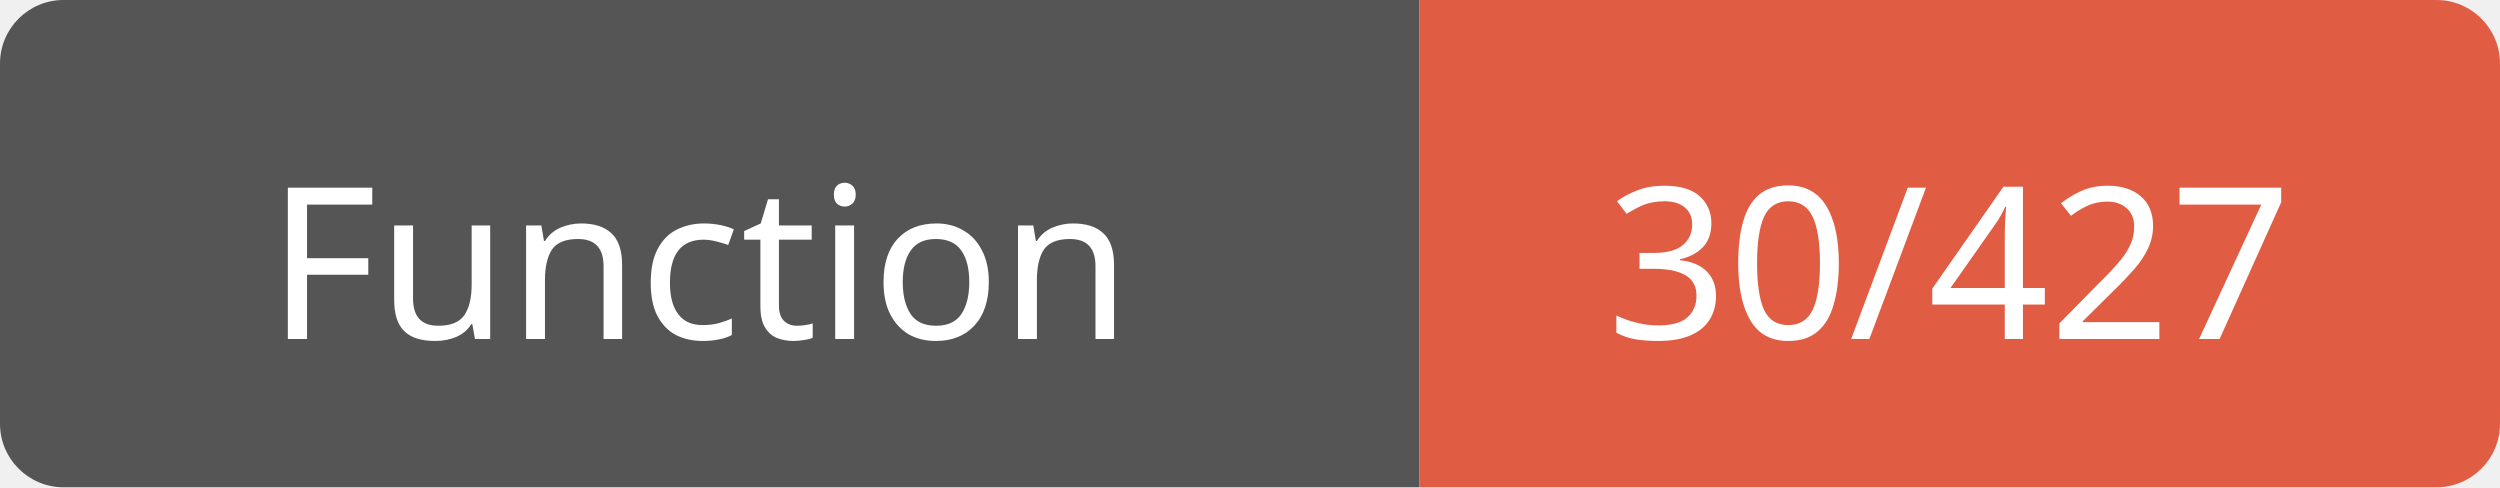
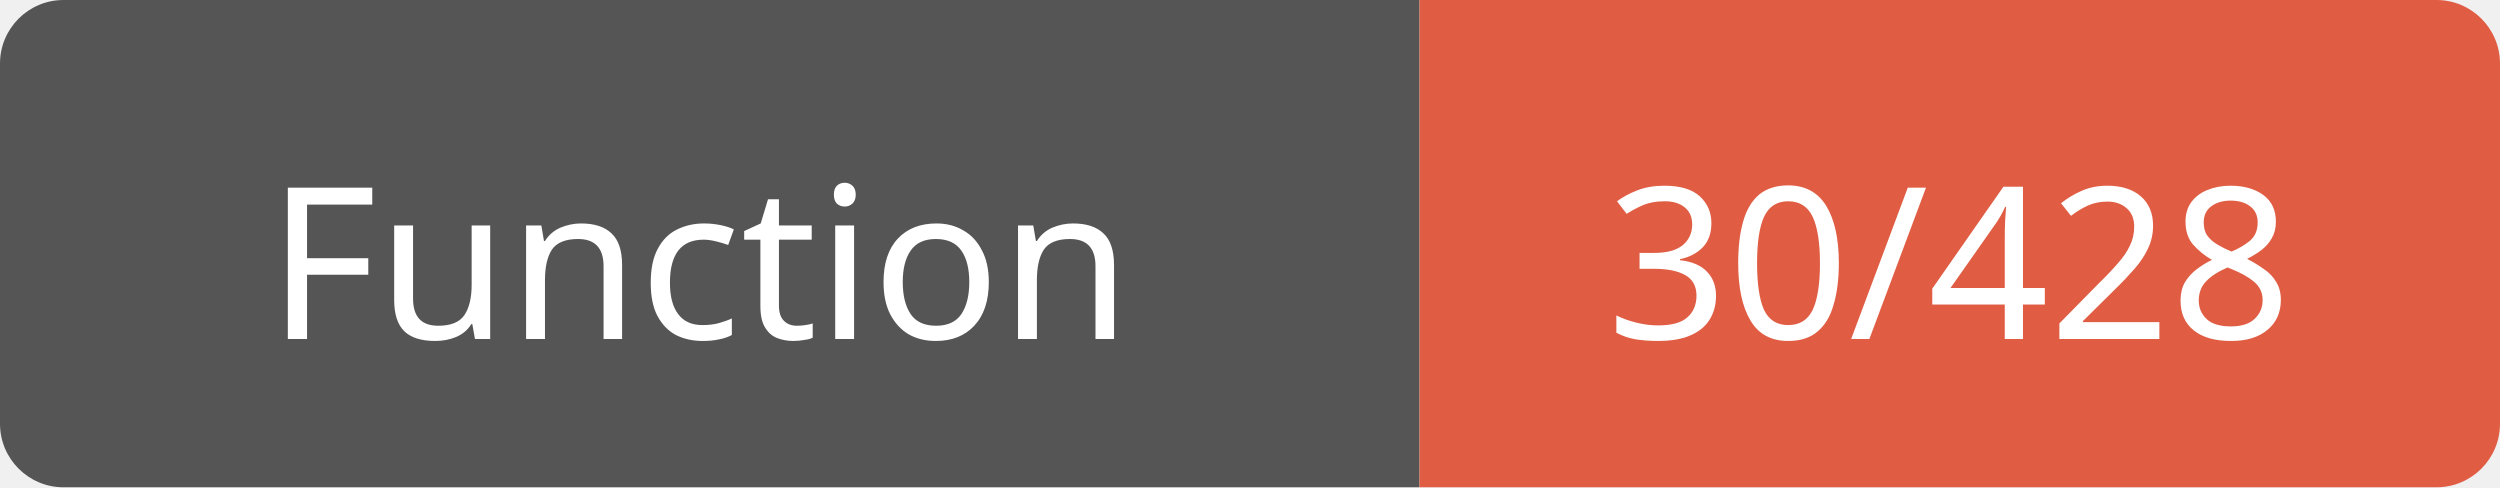
<svg xmlns="http://www.w3.org/2000/svg" width="118" height="23">
  <path d="M3,0 h61 h3 v23 h-3 h-61 a3,3 0 0 1 -3,-3 v-17 a3,3 0 0 1 3,-3 z" fill="#555" />
  <path d="M70,0 h45 a3,3 0 0 1 3,3 v17 a3,3 0 0 1 -3,3 h-45 h-3 v-23 h3 z" fill="#e05d44" />
  <text x="33" y="16" fill="#fff" font-family="Verdana" font-size="10" text-anchor="middle">Function</text>
-   <text x="92" y="16" fill="#fff" font-family="Verdana" font-size="10" text-anchor="middle">30/427</text>
+   <text x="92" y="16" fill="#fff" font-family="Verdana" font-size="10" text-anchor="middle">30/428</text>
</svg>
